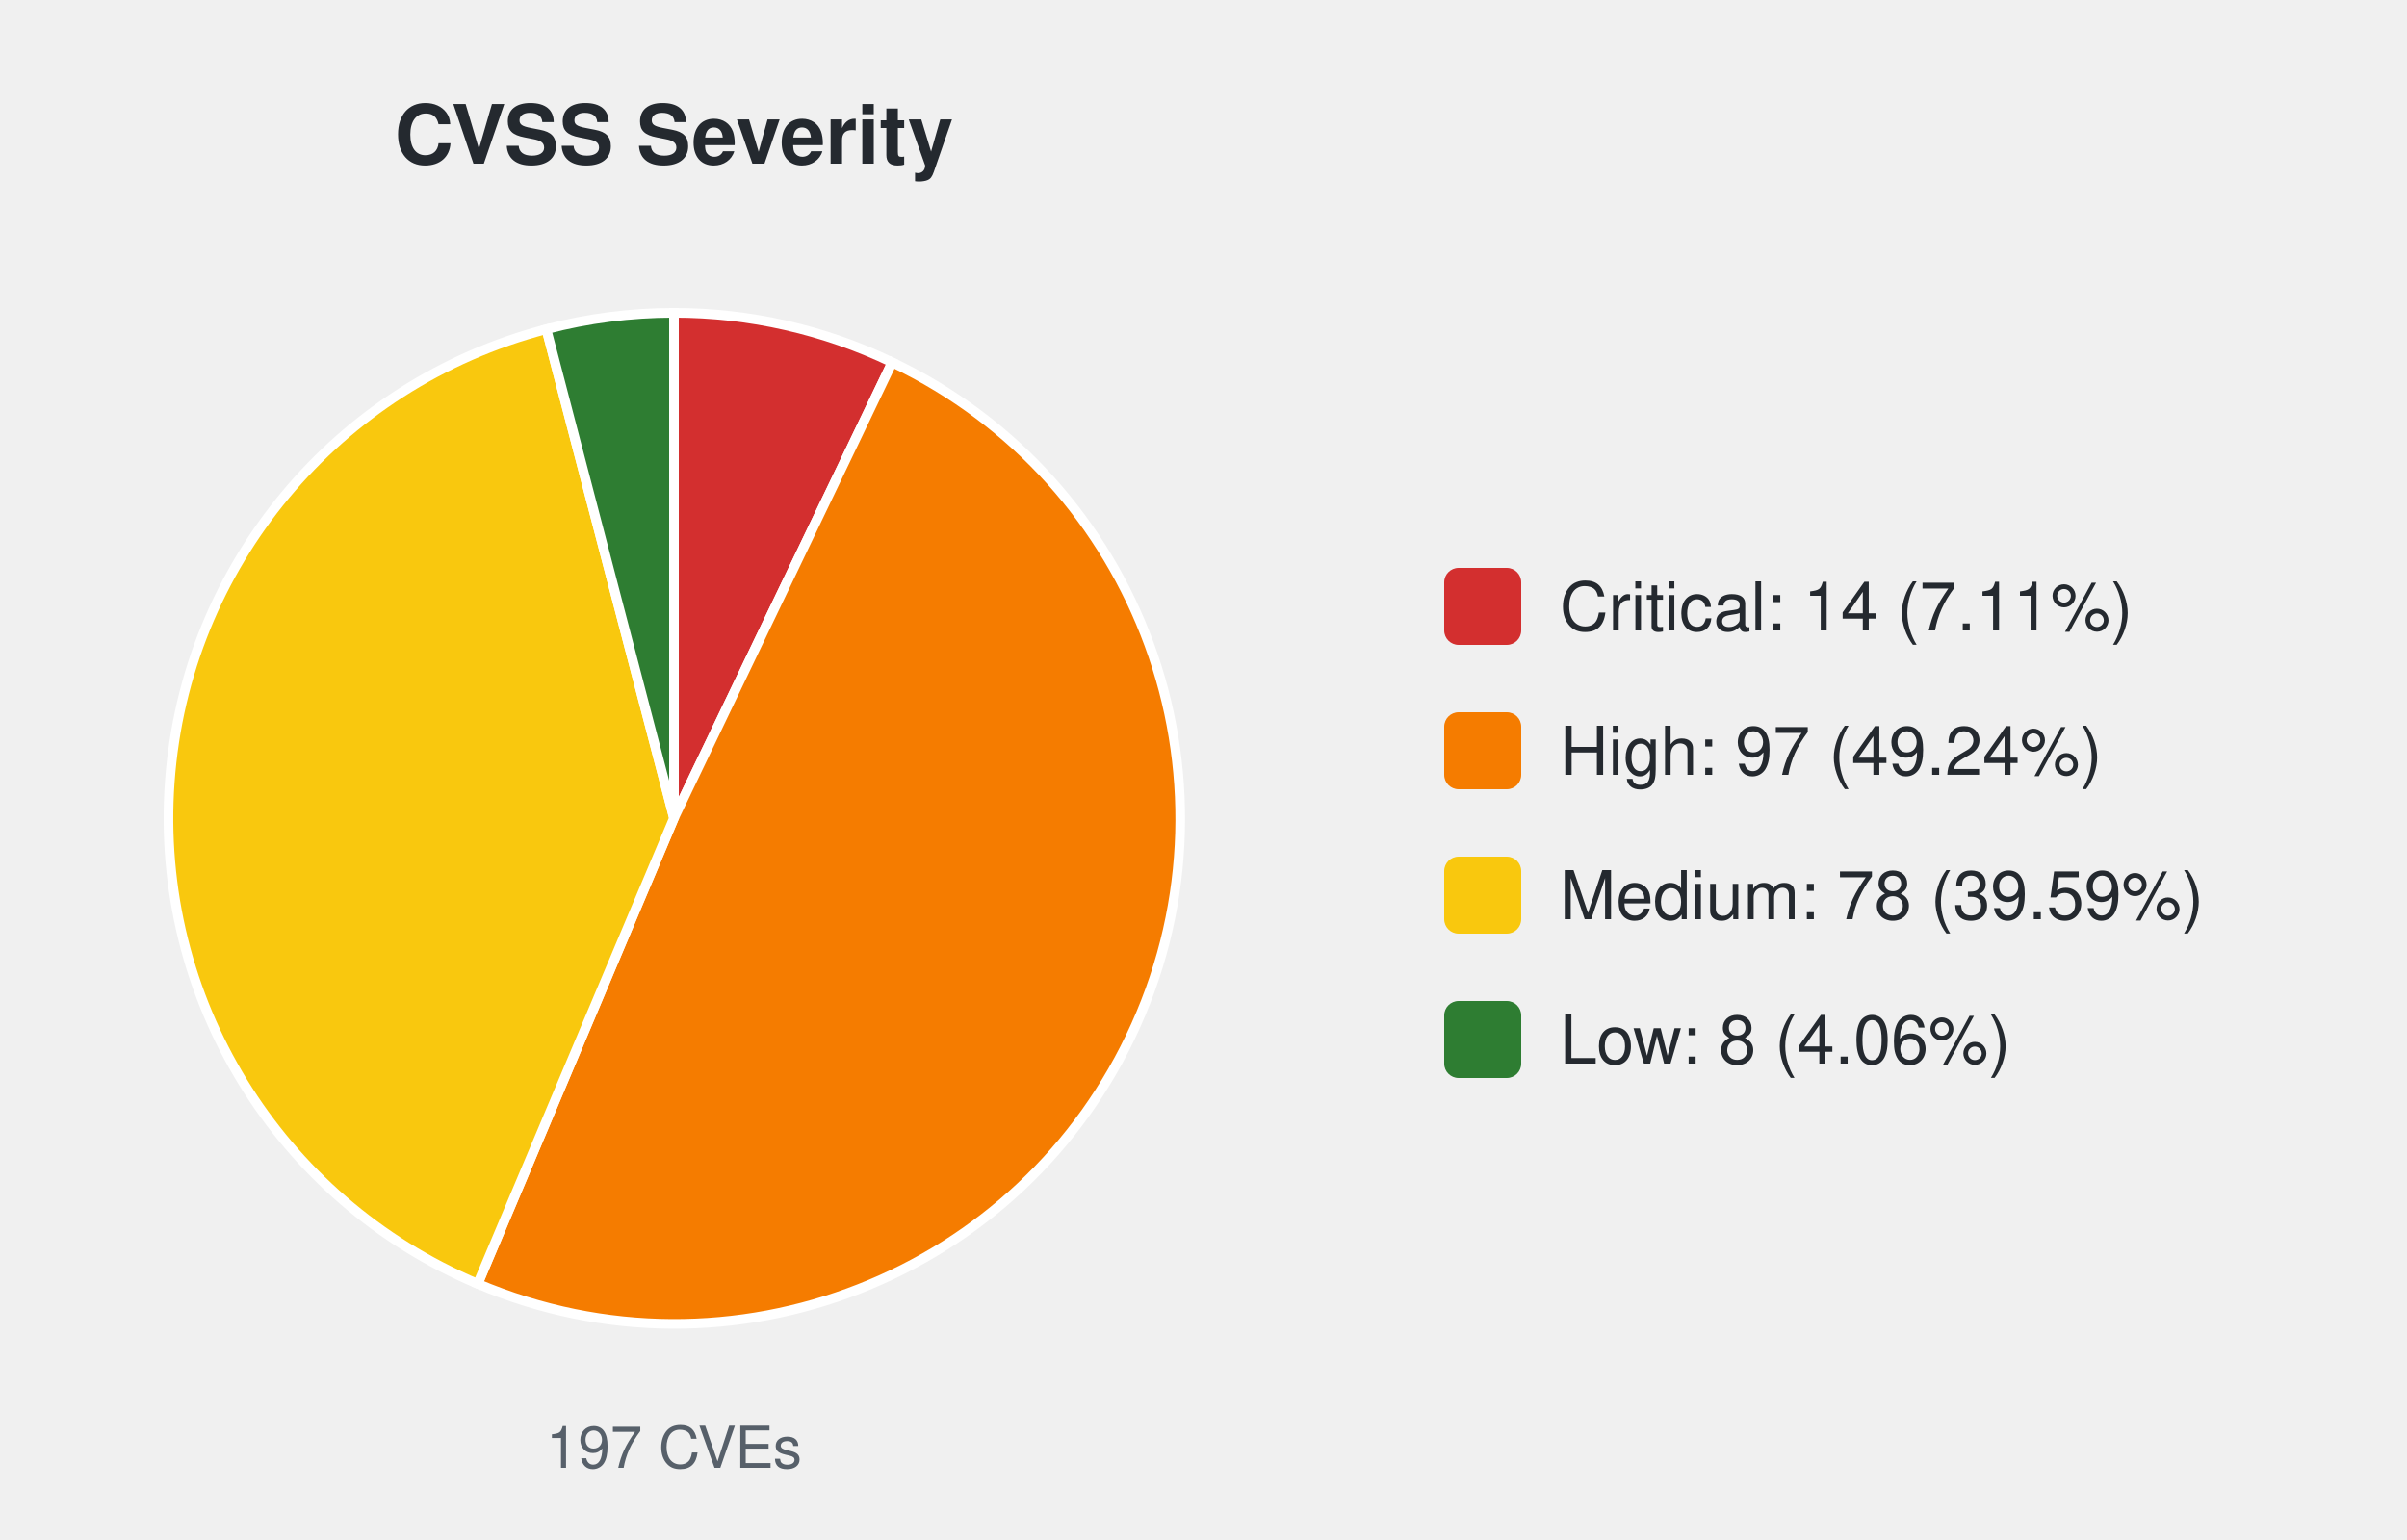
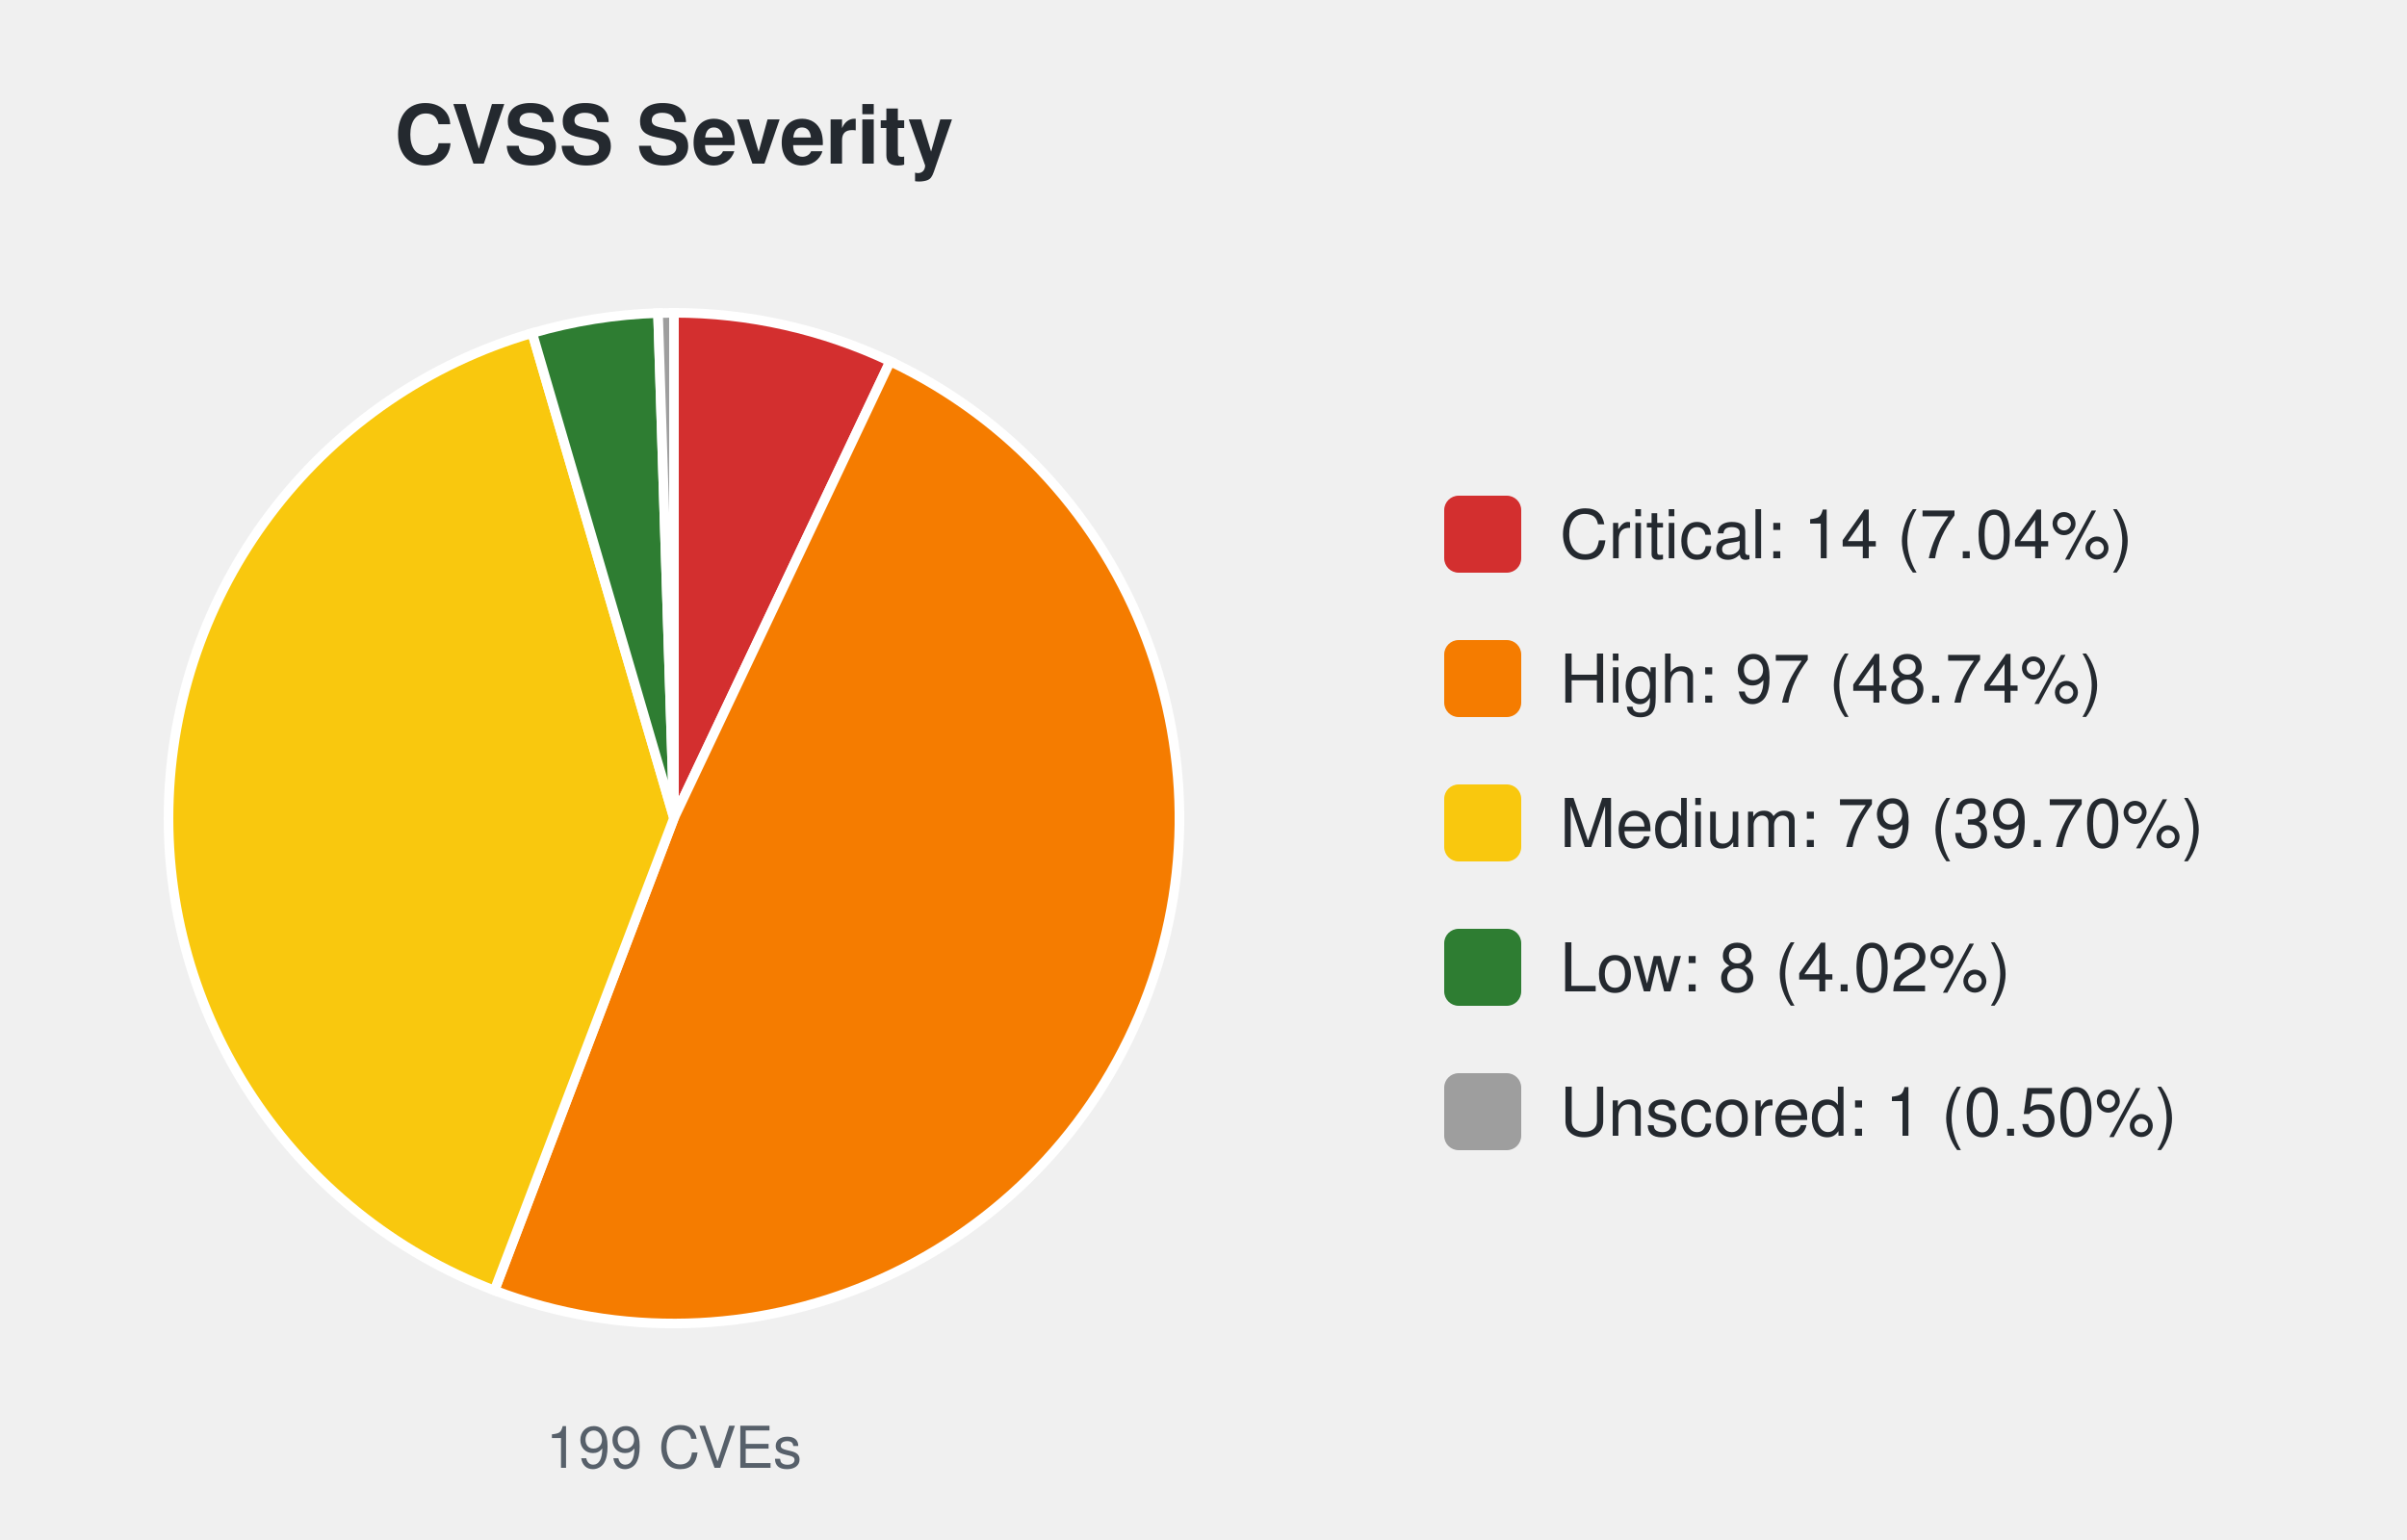
<svg xmlns="http://www.w3.org/2000/svg" width="500" height="320" viewBox="0 0 500 320" font-family="-apple-system,Segoe UI,Helvetica,Arial,sans-serif">
  <text x="140.0" y="34" font-size="17" font-weight="600" text-anchor="middle" fill="#24292f">CVSS Severity</text>
-   <path d="M140.00,170.00 L140.00,65.00 A105.0,105.0 0 0 1 185.34,75.29 Z" fill="#d32f2f" stroke="#ffffff" stroke-width="2" />
-   <path d="M140.00,170.00 L185.34,75.29 A105.0,105.0 0 0 1 99.24,266.77 Z" fill="#f57c00" stroke="#ffffff" stroke-width="2" />
-   <path d="M140.00,170.00 L99.24,266.77 A105.0,105.0 0 0 1 113.50,68.40 Z" fill="#f9c80e" stroke="#ffffff" stroke-width="2" />
-   <path d="M140.00,170.00 L113.50,68.40 A105.0,105.0 0 0 1 140.00,65.00 Z" fill="#2e7d32" stroke="#ffffff" stroke-width="2" />
-   <text x="140.0" y="305" font-size="12" text-anchor="middle" fill="#57606a">197 CVEs</text>
-   <rect x="300.0" y="118.0" width="16" height="16" rx="3" fill="#d32f2f" />
-   <text x="324.0" y="131.0" font-size="14" fill="#24292f">Critical: 14 (7.11%)</text>
-   <rect x="300.0" y="148.0" width="16" height="16" rx="3" fill="#f57c00" />
-   <text x="324.0" y="161.0" font-size="14" fill="#24292f">High: 97 (49.24%)</text>
-   <rect x="300.0" y="178.0" width="16" height="16" rx="3" fill="#f9c80e" />
-   <text x="324.0" y="191.0" font-size="14" fill="#24292f">Medium: 78 (39.59%)</text>
-   <rect x="300.0" y="208.0" width="16" height="16" rx="3" fill="#2e7d32" />
-   <text x="324.0" y="221.0" font-size="14" fill="#24292f">Low: 8 (4.06%)</text>
+   <path d="M140.00,170.00 L140.00,65.00 A105.0,105.0 0 0 1 184.92,75.09 Z" fill="#d32f2f" stroke="#ffffff" stroke-width="2" />
+   <path d="M140.00,170.00 L184.92,75.09 A105.0,105.0 0 0 1 102.71,268.15 Z" fill="#f57c00" stroke="#ffffff" stroke-width="2" />
+   <path d="M140.00,170.00 L102.71,268.15 A105.0,105.0 0 0 1 110.56,69.21 Z" fill="#f9c80e" stroke="#ffffff" stroke-width="2" />
+   <path d="M140.00,170.00 L110.56,69.21 A105.0,105.0 0 0 1 136.69,65.05 Z" fill="#2e7d32" stroke="#ffffff" stroke-width="2" />
+   <path d="M140.00,170.00 L136.69,65.05 A105.0,105.0 0 0 1 140.00,65.00 Z" fill="#9e9e9e" stroke="#ffffff" stroke-width="2" />
+   <text x="140.0" y="305" font-size="12" text-anchor="middle" fill="#57606a">199 CVEs</text>
+   <rect x="300.0" y="103.0" width="16" height="16" rx="3" fill="#d32f2f" />
+   <text x="324.0" y="116.0" font-size="14" fill="#24292f">Critical: 14 (7.04%)</text>
+   <rect x="300.0" y="133.0" width="16" height="16" rx="3" fill="#f57c00" />
+   <text x="324.0" y="146.0" font-size="14" fill="#24292f">High: 97 (48.74%)</text>
+   <rect x="300.0" y="163.0" width="16" height="16" rx="3" fill="#f9c80e" />
+   <text x="324.0" y="176.0" font-size="14" fill="#24292f">Medium: 79 (39.70%)</text>
+   <rect x="300.0" y="193.0" width="16" height="16" rx="3" fill="#2e7d32" />
+   <text x="324.0" y="206.0" font-size="14" fill="#24292f">Low: 8 (4.02%)</text>
+   <rect x="300.0" y="223.0" width="16" height="16" rx="3" fill="#9e9e9e" />
+   <text x="324.0" y="236.0" font-size="14" fill="#24292f">Unscored: 1 (0.50%)</text>
</svg>
